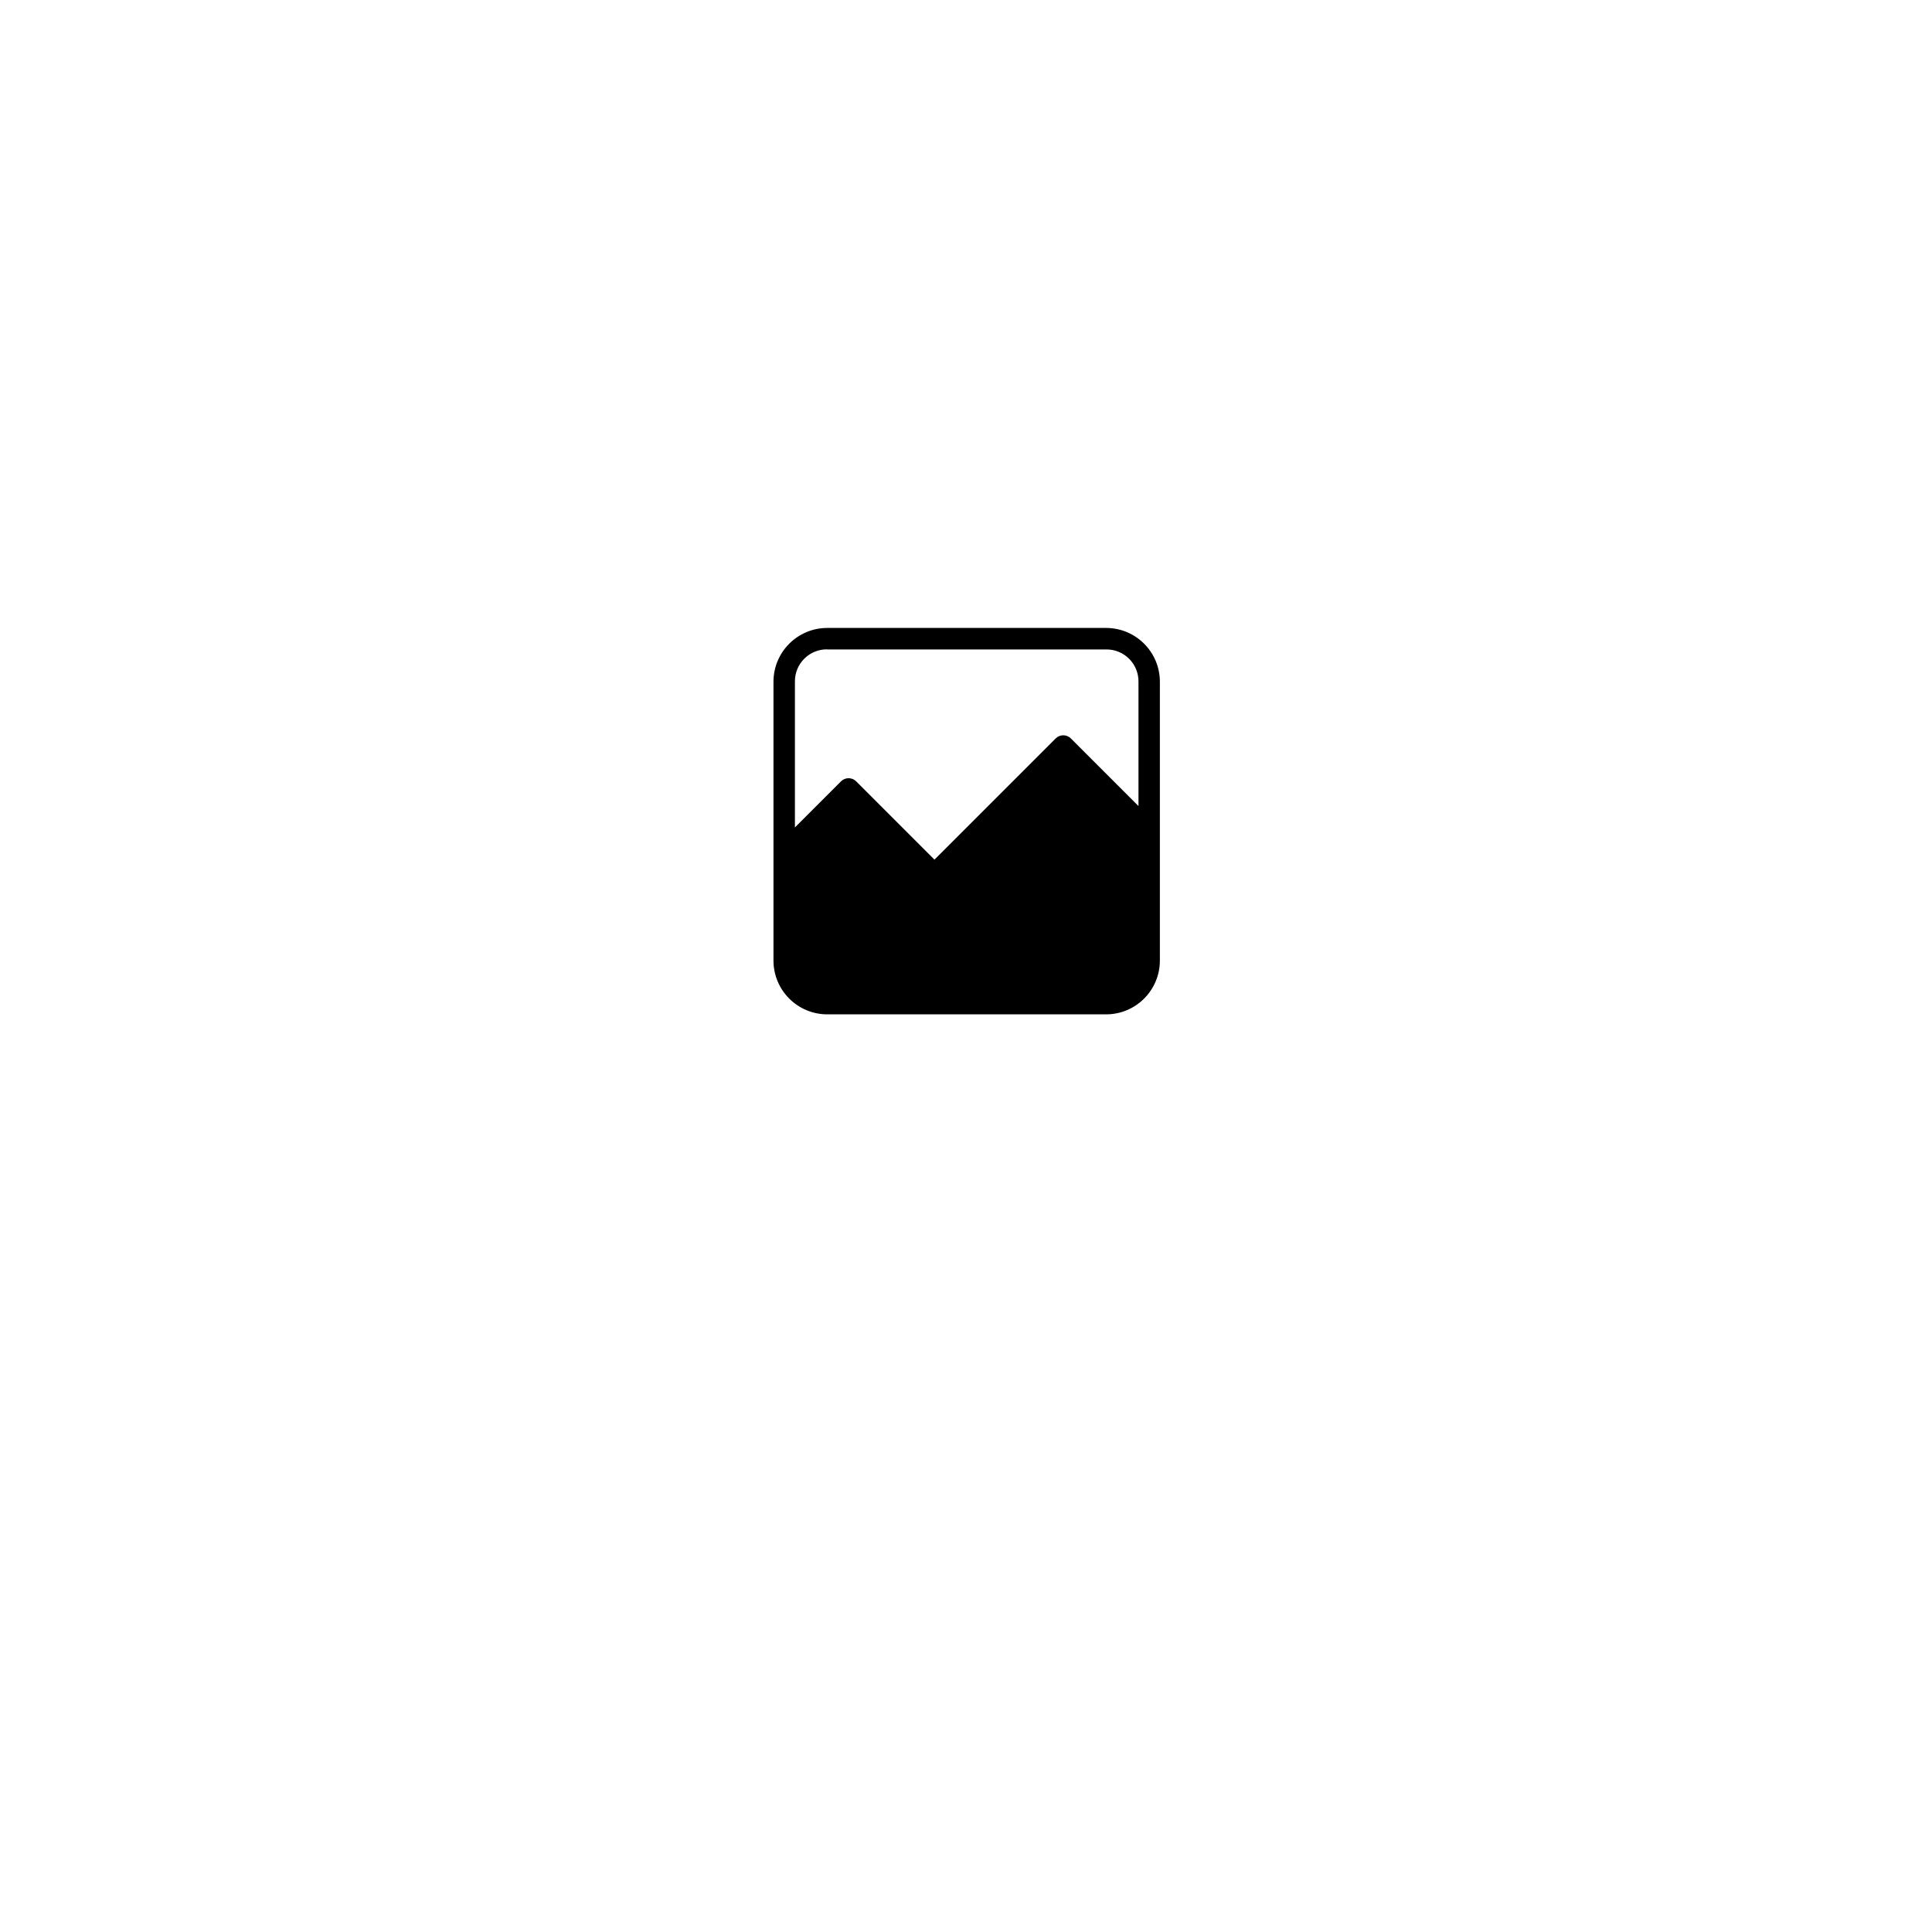
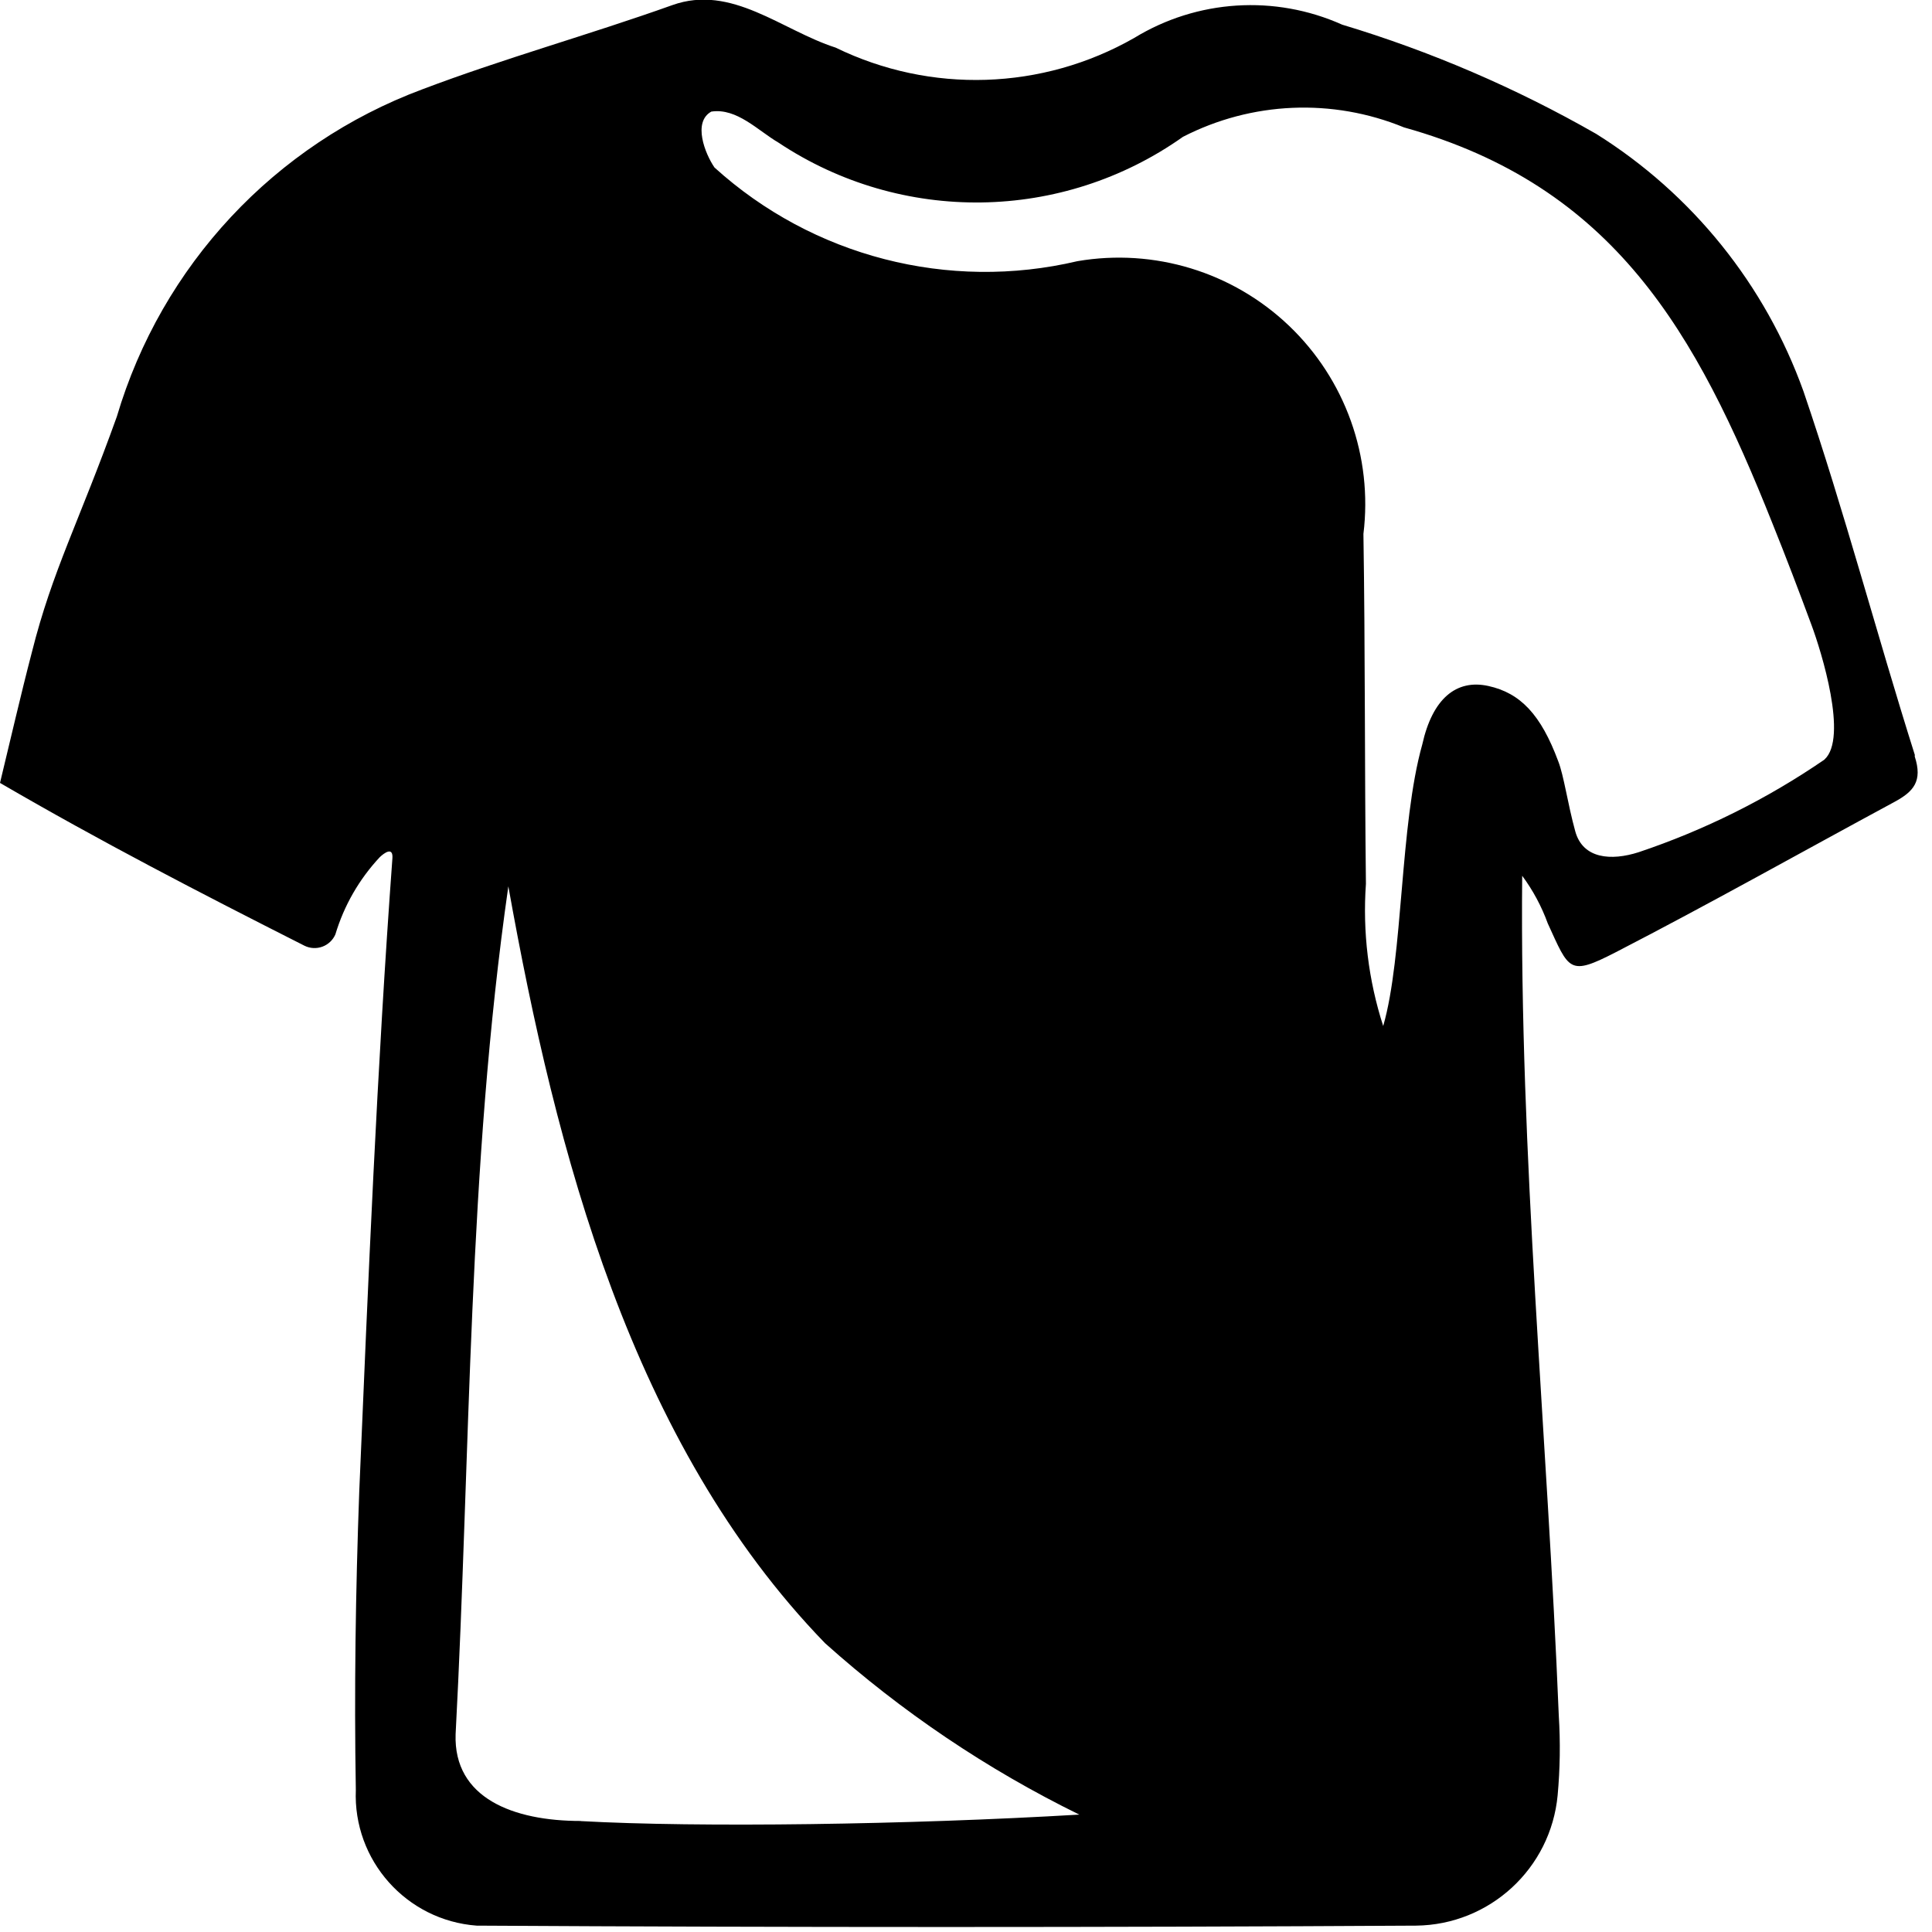
- <svg xmlns="http://www.w3.org/2000/svg" data-name="menu-item-merch" id="Resources" width="40" height="40" viewBox="0 0 40 40">
-   <g id="Component_4595" data-name="Component 4595" transform="translate(6.848 7.543)">
-     <g id="Group_54763" data-name="Group 54763" transform="translate(-8085.437 1242.209)">
-       <g id="Component_4588_5" data-name="Component 4588 – 5" transform="translate(8085.437 -1242.209)">
-         <path id="noun-shirt-1385943" d="M9.792,26.9a30.506,30.506,0,0,0-5.738,2.425c-.183.163-2.982,6.863-4.049,8.338-.125.2,4.815,2.06,5.732,2.422V52.055H20.6V40.088c.918-.362,5.858-2.221,5.732-2.422-1.066-1.476-3.866-8.176-4.049-8.338A30.489,30.489,0,0,0,16.548,26.9c-.734,2.784-6.023,2.782-6.756,0Z" transform="translate(-0.003 -26.902)" fill="none" stroke-width="2" fill-rule="evenodd" data-fill="a" />
-         <path id="Path_108512" data-name="Path 108512" d="M151.111,150A1.114,1.114,0,0,0,150,151.111v5.779A1.114,1.114,0,0,0,151.111,158h5.779A1.114,1.114,0,0,0,158,156.89v-5.779A1.114,1.114,0,0,0,156.89,150Zm0,.445h5.779a.661.661,0,0,1,.667.667v2.575l-1.4-1.4a.223.223,0,0,0-.314,0l-2.51,2.51-1.621-1.621a.222.222,0,0,0-.314,0l-.954.954v-3.02a.661.661,0,0,1,.667-.667Z" transform="translate(-140.834 -144.542)" />
-       </g>
-     </g>
-   </g>
+ <svg xmlns="http://www.w3.org/2000/svg" data-name="menu-item-icon" width="17" height="17" viewBox="0 0 17 17">
+   <path id="noun-silky-shirt-5582627" d="M110.771,104.377c-.336-1.063-.619-2.142-.98-3.2a4.441,4.441,0,0,0-1.824-2.265,10.732,10.732,0,0,0-2.235-.961,1.966,1.966,0,0,0-1.83.117,2.812,2.812,0,0,1-2.627.085c-.474-.152-.915-.561-1.437-.374-.731.261-1.48.468-2.2.741A4.409,4.409,0,0,0,94.95,101.4c-.332.925-.567,1.354-.747,2.071-.1.383-.188.769-.281,1.152.883.514,1.747.961,2.68,1.433a.2.2,0,0,0,.271-.1,1.717,1.717,0,0,1,.391-.68c.04-.038.117-.093.111.008-.136,1.856-.213,3.716-.292,5.577-.032.874-.045,1.749-.03,2.623a1.15,1.15,0,0,0,1.063,1.194q4.132.024,8.265,0a1.265,1.265,0,0,0,1.247-1.148,4.544,4.544,0,0,0,.01-.7c-.1-2.463-.346-4.925-.322-7.39a1.655,1.655,0,0,1,.225.419c.19.415.186.466.6.253.824-.425,1.634-.881,2.451-1.322.168-.091.249-.182.178-.4Zm-11.74,9.38c-.591,0-1.119-.2-1.1-.763.132-2.492.107-4.973.464-7.461.419,2.338,1.081,4.9,2.787,6.66a9.851,9.851,0,0,0,2.237,1.508c-1.5.089-3.348.115-4.388.057Zm10.943-9.338a6.6,6.6,0,0,1-1.634.814c-.241.077-.49.059-.557-.184s-.1-.49-.15-.617c-.152-.409-.332-.6-.615-.662s-.492.113-.581.514c-.2.711-.166,1.862-.344,2.478a3.31,3.31,0,0,1-.152-1.251c-.012-1.026-.006-2.053-.022-3.079a2.167,2.167,0,0,0-2.516-2.4,3.545,3.545,0,0,1-3.194-.824c-.083-.121-.194-.4-.028-.492.225-.034.411.168.591.273a3.145,3.145,0,0,0,3.559-.051,2.323,2.323,0,0,1,1.945-.083c1.852.518,2.573,1.806,3.241,3.482.121.3.235.6.346.9.085.229.322.99.113,1.18Z" transform="translate(-93.922 -97.734)" />
</svg>
